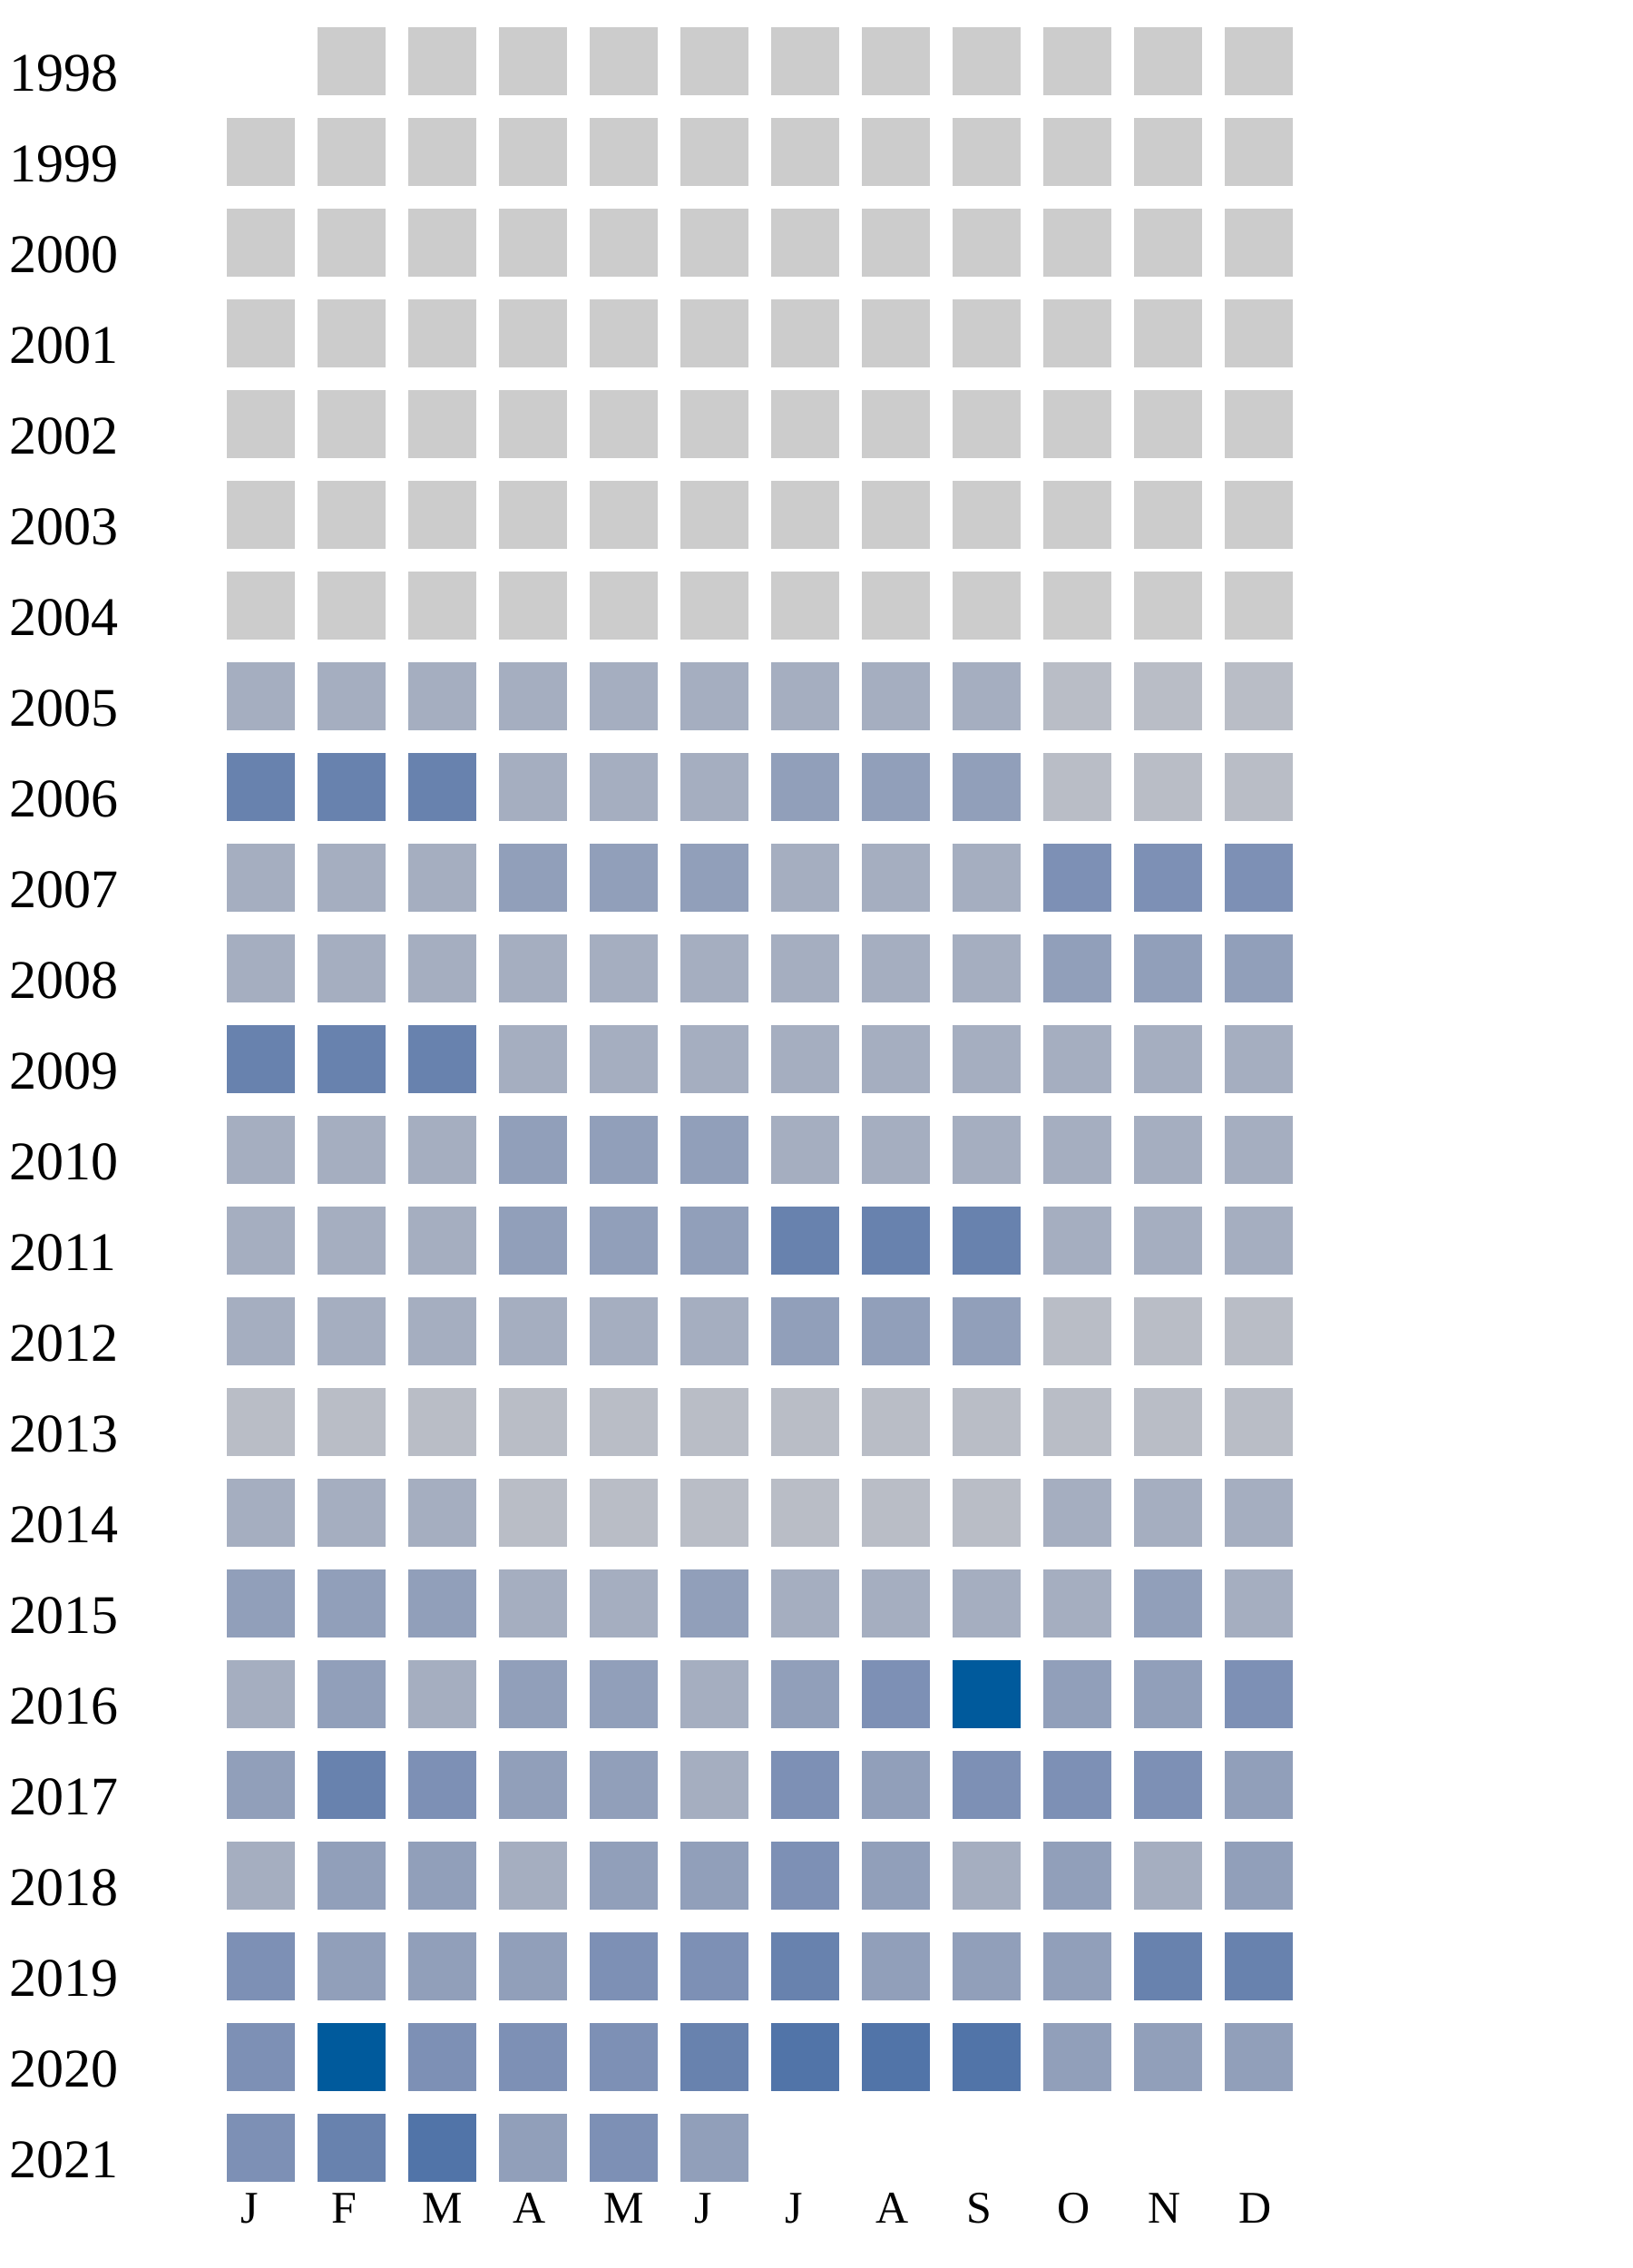
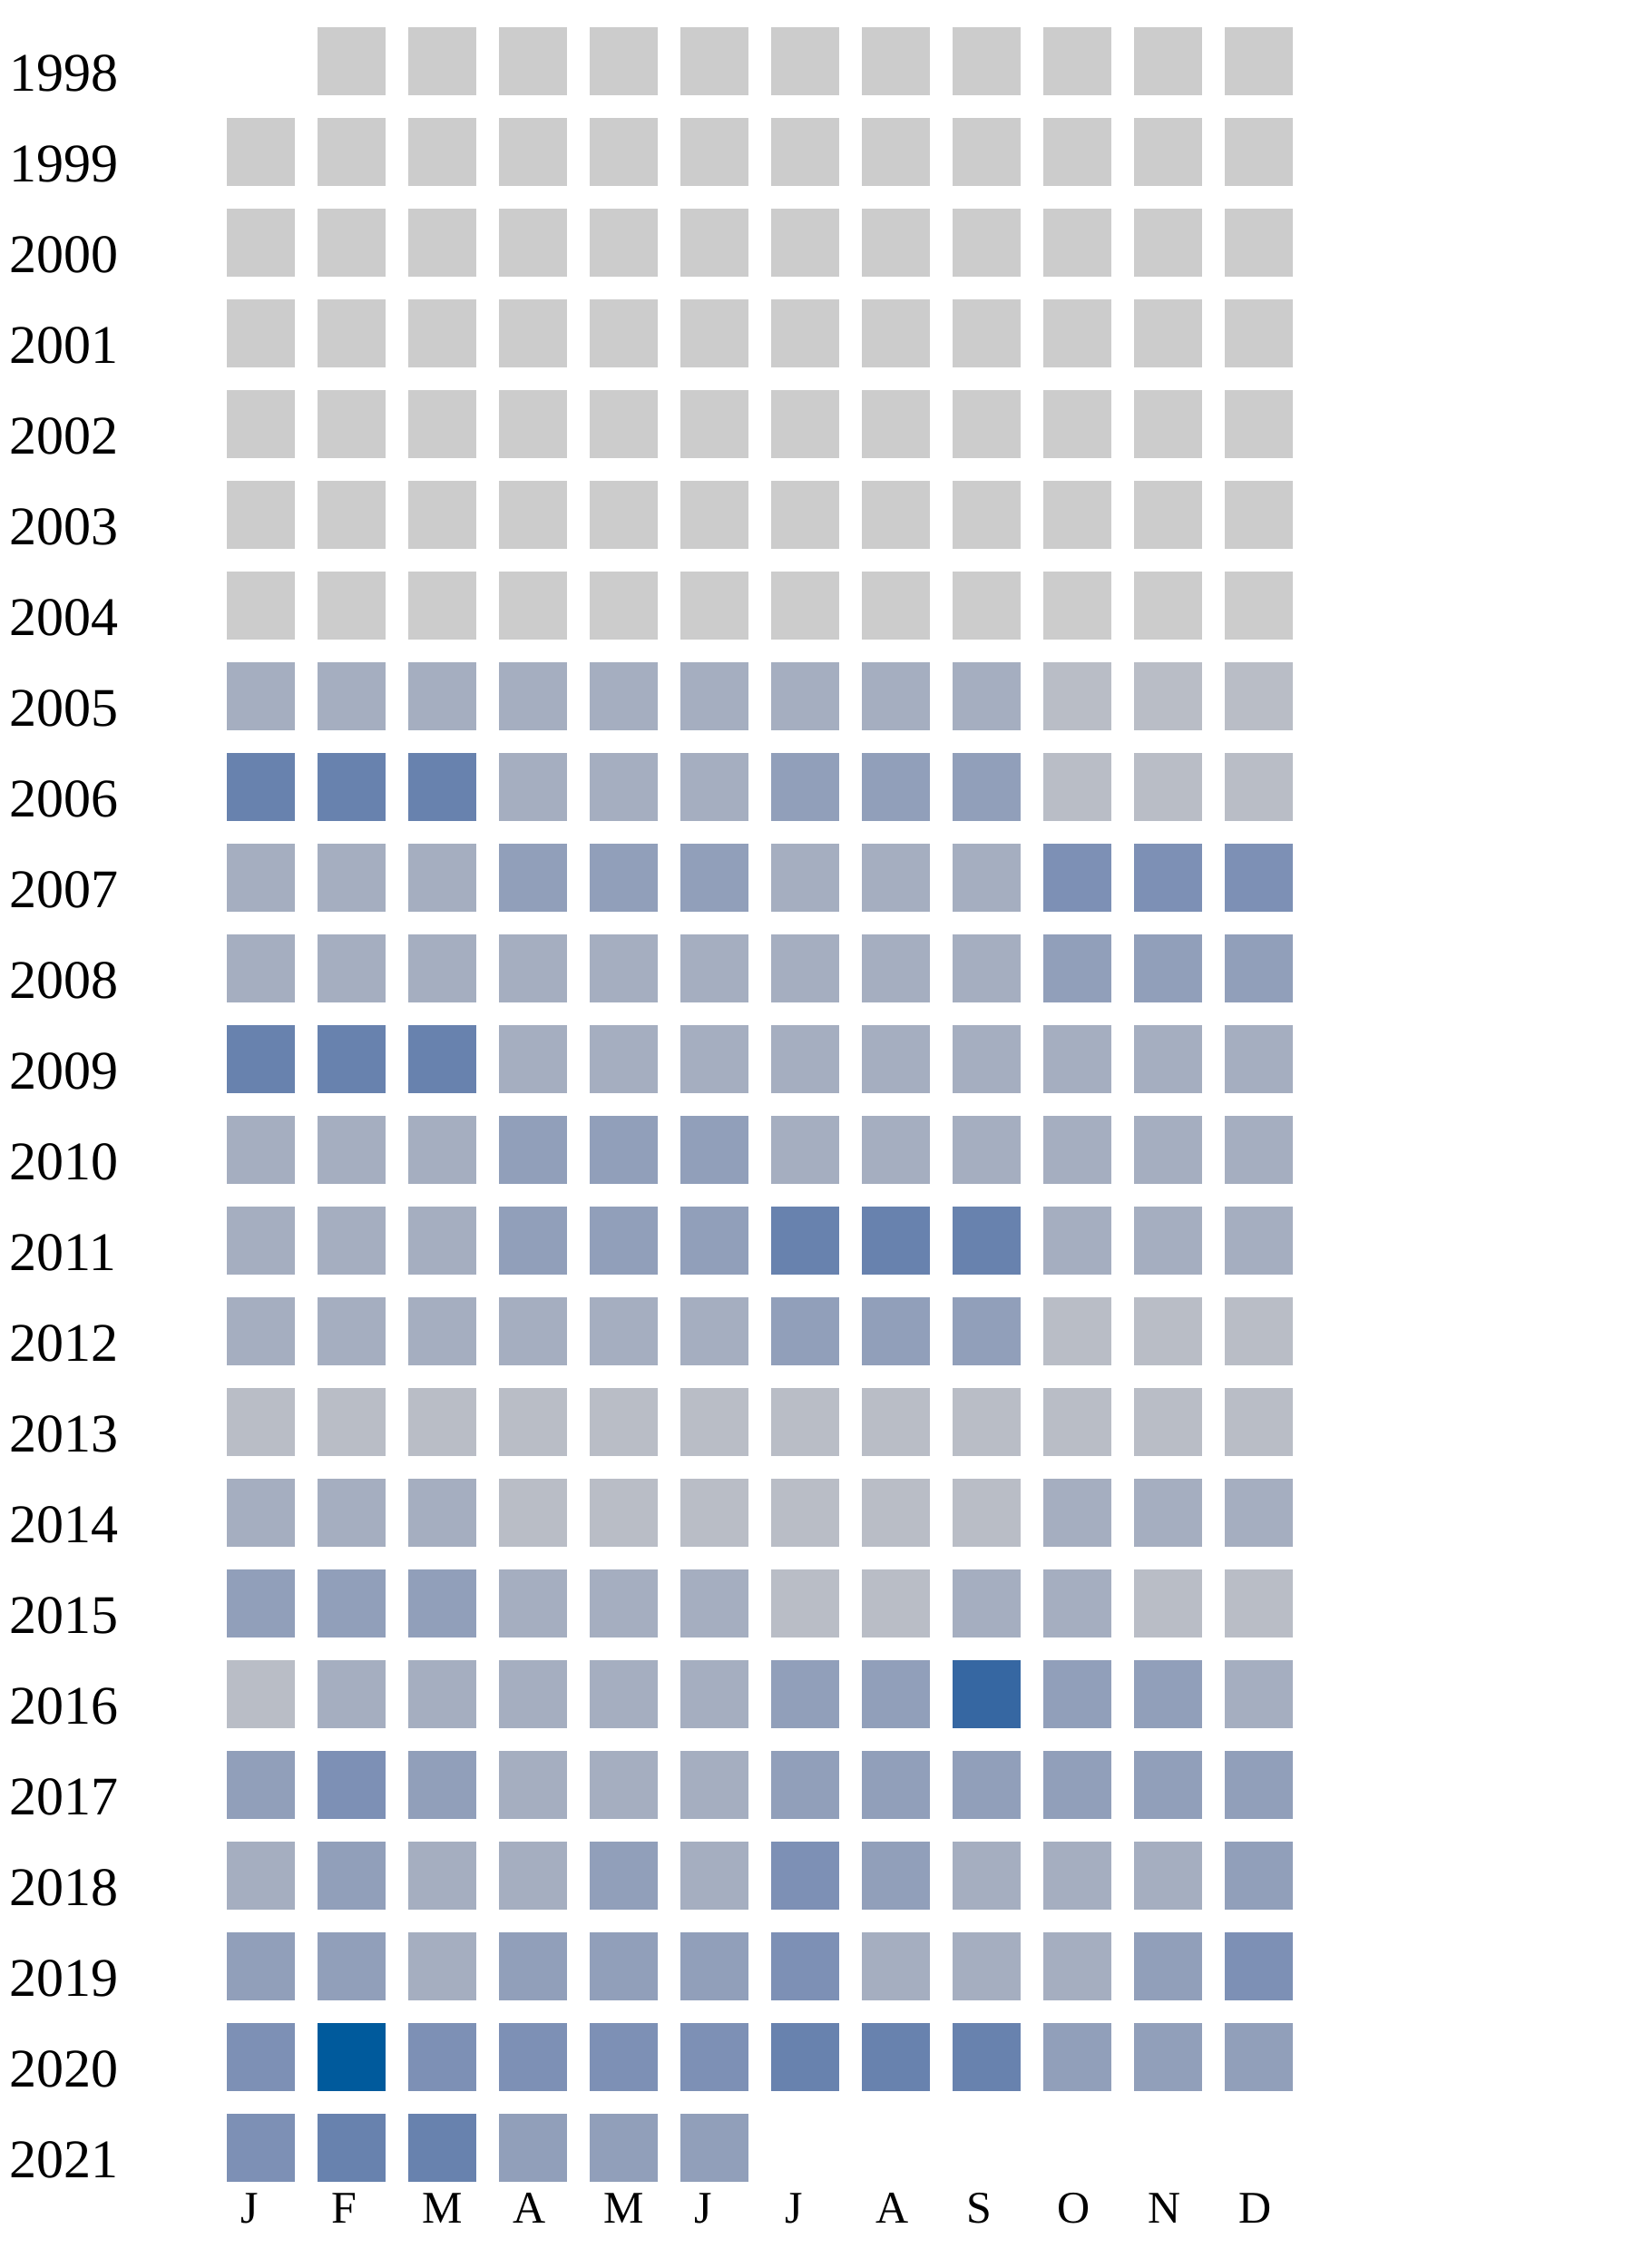
<svg xmlns="http://www.w3.org/2000/svg" width="360" height="500">
  <g transform="translate(0 0)">
    <text x="2" y="20">1998</text>
    <rect x="70" y="6" width="15" height="15" fill="#cccccc" />
    <rect x="90" y="6" width="15" height="15" fill="#cccccc" />
    <rect x="110" y="6" width="15" height="15" fill="#cccccc" />
    <rect x="130" y="6" width="15" height="15" fill="#cccccc" />
    <rect x="150" y="6" width="15" height="15" fill="#cccccc" />
    <rect x="170" y="6" width="15" height="15" fill="#cccccc" />
    <rect x="190" y="6" width="15" height="15" fill="#cccccc" />
    <rect x="210" y="6" width="15" height="15" fill="#cccccc" />
    <rect x="230" y="6" width="15" height="15" fill="#cccccc" />
    <rect x="250" y="6" width="15" height="15" fill="#cccccc" />
    <rect x="270" y="6" width="15" height="15" fill="#cccccc" />
  </g>
  <g transform="translate(0 20)">
    <text x="2" y="20">1999</text>
    <rect x="50" y="6" width="15" height="15" fill="#cccccc" />
    <rect x="70" y="6" width="15" height="15" fill="#cccccc" />
    <rect x="90" y="6" width="15" height="15" fill="#cccccc" />
    <rect x="110" y="6" width="15" height="15" fill="#cccccc" />
    <rect x="130" y="6" width="15" height="15" fill="#cccccc" />
    <rect x="150" y="6" width="15" height="15" fill="#cccccc" />
    <rect x="170" y="6" width="15" height="15" fill="#cccccc" />
    <rect x="190" y="6" width="15" height="15" fill="#cccccc" />
    <rect x="210" y="6" width="15" height="15" fill="#cccccc" />
    <rect x="230" y="6" width="15" height="15" fill="#cccccc" />
    <rect x="250" y="6" width="15" height="15" fill="#cccccc" />
    <rect x="270" y="6" width="15" height="15" fill="#cccccc" />
  </g>
  <g transform="translate(0 40)">
    <text x="2" y="20">2000</text>
    <rect x="50" y="6" width="15" height="15" fill="#cccccc" />
    <rect x="70" y="6" width="15" height="15" fill="#cccccc" />
    <rect x="90" y="6" width="15" height="15" fill="#cccccc" />
    <rect x="110" y="6" width="15" height="15" fill="#cccccc" />
    <rect x="130" y="6" width="15" height="15" fill="#cccccc" />
    <rect x="150" y="6" width="15" height="15" fill="#cccccc" />
    <rect x="170" y="6" width="15" height="15" fill="#cccccc" />
    <rect x="190" y="6" width="15" height="15" fill="#cccccc" />
    <rect x="210" y="6" width="15" height="15" fill="#cccccc" />
    <rect x="230" y="6" width="15" height="15" fill="#cccccc" />
    <rect x="250" y="6" width="15" height="15" fill="#cccccc" />
    <rect x="270" y="6" width="15" height="15" fill="#cccccc" />
  </g>
  <g transform="translate(0 60)">
    <text x="2" y="20">2001</text>
    <rect x="50" y="6" width="15" height="15" fill="#cccccc" />
    <rect x="70" y="6" width="15" height="15" fill="#cccccc" />
    <rect x="90" y="6" width="15" height="15" fill="#cccccc" />
    <rect x="110" y="6" width="15" height="15" fill="#cccccc" />
    <rect x="130" y="6" width="15" height="15" fill="#cccccc" />
    <rect x="150" y="6" width="15" height="15" fill="#cccccc" />
    <rect x="170" y="6" width="15" height="15" fill="#cccccc" />
    <rect x="190" y="6" width="15" height="15" fill="#cccccc" />
    <rect x="210" y="6" width="15" height="15" fill="#cccccc" />
    <rect x="230" y="6" width="15" height="15" fill="#cccccc" />
    <rect x="250" y="6" width="15" height="15" fill="#cccccc" />
    <rect x="270" y="6" width="15" height="15" fill="#cccccc" />
  </g>
  <g transform="translate(0 80)">
    <text x="2" y="20">2002</text>
    <rect x="50" y="6" width="15" height="15" fill="#cccccc" />
    <rect x="70" y="6" width="15" height="15" fill="#cccccc" />
    <rect x="90" y="6" width="15" height="15" fill="#cccccc" />
    <rect x="110" y="6" width="15" height="15" fill="#cccccc" />
    <rect x="130" y="6" width="15" height="15" fill="#cccccc" />
    <rect x="150" y="6" width="15" height="15" fill="#cccccc" />
    <rect x="170" y="6" width="15" height="15" fill="#cccccc" />
    <rect x="190" y="6" width="15" height="15" fill="#cccccc" />
    <rect x="210" y="6" width="15" height="15" fill="#cccccc" />
    <rect x="230" y="6" width="15" height="15" fill="#cccccc" />
    <rect x="250" y="6" width="15" height="15" fill="#cccccc" />
    <rect x="270" y="6" width="15" height="15" fill="#cccccc" />
  </g>
  <g transform="translate(0 100)">
    <text x="2" y="20">2003</text>
    <rect x="50" y="6" width="15" height="15" fill="#cccccc" />
    <rect x="70" y="6" width="15" height="15" fill="#cccccc" />
    <rect x="90" y="6" width="15" height="15" fill="#cccccc" />
    <rect x="110" y="6" width="15" height="15" fill="#cccccc" />
    <rect x="130" y="6" width="15" height="15" fill="#cccccc" />
    <rect x="150" y="6" width="15" height="15" fill="#cccccc" />
    <rect x="170" y="6" width="15" height="15" fill="#cccccc" />
    <rect x="190" y="6" width="15" height="15" fill="#cccccc" />
    <rect x="210" y="6" width="15" height="15" fill="#cccccc" />
    <rect x="230" y="6" width="15" height="15" fill="#cccccc" />
    <rect x="250" y="6" width="15" height="15" fill="#cccccc" />
    <rect x="270" y="6" width="15" height="15" fill="#cccccc" />
  </g>
  <g transform="translate(0 120)">
    <text x="2" y="20">2004</text>
    <rect x="50" y="6" width="15" height="15" fill="#cccccc" />
    <rect x="70" y="6" width="15" height="15" fill="#cccccc" />
    <rect x="90" y="6" width="15" height="15" fill="#cccccc" />
    <rect x="110" y="6" width="15" height="15" fill="#cccccc" />
    <rect x="130" y="6" width="15" height="15" fill="#cccccc" />
    <rect x="150" y="6" width="15" height="15" fill="#cccccc" />
    <rect x="170" y="6" width="15" height="15" fill="#cccccc" />
    <rect x="190" y="6" width="15" height="15" fill="#cccccc" />
    <rect x="210" y="6" width="15" height="15" fill="#cccccc" />
    <rect x="230" y="6" width="15" height="15" fill="#cccccc" />
    <rect x="250" y="6" width="15" height="15" fill="#cccccc" />
    <rect x="270" y="6" width="15" height="15" fill="#cccccc" />
  </g>
  <g transform="translate(0 140)">
    <text x="2" y="20">2005</text>
    <rect x="50" y="6" width="15" height="15" fill="#a5aec0" />
    <rect x="70" y="6" width="15" height="15" fill="#a5aec0" />
    <rect x="90" y="6" width="15" height="15" fill="#a5aec0" />
    <rect x="110" y="6" width="15" height="15" fill="#a5aec0" />
    <rect x="130" y="6" width="15" height="15" fill="#a5aec0" />
    <rect x="150" y="6" width="15" height="15" fill="#a5aec0" />
    <rect x="170" y="6" width="15" height="15" fill="#a5aec0" />
    <rect x="190" y="6" width="15" height="15" fill="#a5aec0" />
    <rect x="210" y="6" width="15" height="15" fill="#a5aec0" />
    <rect x="230" y="6" width="15" height="15" fill="#b9bdc6" />
    <rect x="250" y="6" width="15" height="15" fill="#b9bdc6" />
    <rect x="270" y="6" width="15" height="15" fill="#b9bdc6" />
  </g>
  <g transform="translate(0 160)">
    <text x="2" y="20">2006</text>
    <rect x="50" y="6" width="15" height="15" fill="#6882ae" />
    <rect x="70" y="6" width="15" height="15" fill="#6882ae" />
    <rect x="90" y="6" width="15" height="15" fill="#6882ae" />
    <rect x="110" y="6" width="15" height="15" fill="#a5aec0" />
    <rect x="130" y="6" width="15" height="15" fill="#a5aec0" />
    <rect x="150" y="6" width="15" height="15" fill="#a5aec0" />
    <rect x="170" y="6" width="15" height="15" fill="#919fba" />
    <rect x="190" y="6" width="15" height="15" fill="#919fba" />
    <rect x="210" y="6" width="15" height="15" fill="#919fba" />
    <rect x="230" y="6" width="15" height="15" fill="#b9bdc6" />
    <rect x="250" y="6" width="15" height="15" fill="#b9bdc6" />
    <rect x="270" y="6" width="15" height="15" fill="#b9bdc6" />
  </g>
  <g transform="translate(0 180)">
    <text x="2" y="20">2007</text>
    <rect x="50" y="6" width="15" height="15" fill="#a5aec0" />
    <rect x="70" y="6" width="15" height="15" fill="#a5aec0" />
    <rect x="90" y="6" width="15" height="15" fill="#a5aec0" />
    <rect x="110" y="6" width="15" height="15" fill="#919fba" />
    <rect x="130" y="6" width="15" height="15" fill="#919fba" />
    <rect x="150" y="6" width="15" height="15" fill="#919fba" />
    <rect x="170" y="6" width="15" height="15" fill="#a5aec0" />
    <rect x="190" y="6" width="15" height="15" fill="#a5aec0" />
    <rect x="210" y="6" width="15" height="15" fill="#a5aec0" />
    <rect x="230" y="6" width="15" height="15" fill="#7d90b5" />
    <rect x="250" y="6" width="15" height="15" fill="#7d90b5" />
    <rect x="270" y="6" width="15" height="15" fill="#7d90b5" />
  </g>
  <g transform="translate(0 200)">
    <text x="2" y="20">2008</text>
    <rect x="50" y="6" width="15" height="15" fill="#a5aec0" />
    <rect x="70" y="6" width="15" height="15" fill="#a5aec0" />
    <rect x="90" y="6" width="15" height="15" fill="#a5aec0" />
    <rect x="110" y="6" width="15" height="15" fill="#a5aec0" />
    <rect x="130" y="6" width="15" height="15" fill="#a5aec0" />
    <rect x="150" y="6" width="15" height="15" fill="#a5aec0" />
    <rect x="170" y="6" width="15" height="15" fill="#a5aec0" />
    <rect x="190" y="6" width="15" height="15" fill="#a5aec0" />
    <rect x="210" y="6" width="15" height="15" fill="#a5aec0" />
    <rect x="230" y="6" width="15" height="15" fill="#919fba" />
    <rect x="250" y="6" width="15" height="15" fill="#919fba" />
    <rect x="270" y="6" width="15" height="15" fill="#919fba" />
  </g>
  <g transform="translate(0 220)">
    <text x="2" y="20">2009</text>
    <rect x="50" y="6" width="15" height="15" fill="#6882ae" />
    <rect x="70" y="6" width="15" height="15" fill="#6882ae" />
    <rect x="90" y="6" width="15" height="15" fill="#6882ae" />
    <rect x="110" y="6" width="15" height="15" fill="#a5aec0" />
    <rect x="130" y="6" width="15" height="15" fill="#a5aec0" />
    <rect x="150" y="6" width="15" height="15" fill="#a5aec0" />
    <rect x="170" y="6" width="15" height="15" fill="#a5aec0" />
    <rect x="190" y="6" width="15" height="15" fill="#a5aec0" />
    <rect x="210" y="6" width="15" height="15" fill="#a5aec0" />
    <rect x="230" y="6" width="15" height="15" fill="#a5aec0" />
    <rect x="250" y="6" width="15" height="15" fill="#a5aec0" />
    <rect x="270" y="6" width="15" height="15" fill="#a5aec0" />
  </g>
  <g transform="translate(0 240)">
    <text x="2" y="20">2010</text>
    <rect x="50" y="6" width="15" height="15" fill="#a5aec0" />
    <rect x="70" y="6" width="15" height="15" fill="#a5aec0" />
    <rect x="90" y="6" width="15" height="15" fill="#a5aec0" />
    <rect x="110" y="6" width="15" height="15" fill="#919fba" />
    <rect x="130" y="6" width="15" height="15" fill="#919fba" />
    <rect x="150" y="6" width="15" height="15" fill="#919fba" />
    <rect x="170" y="6" width="15" height="15" fill="#a5aec0" />
    <rect x="190" y="6" width="15" height="15" fill="#a5aec0" />
    <rect x="210" y="6" width="15" height="15" fill="#a5aec0" />
    <rect x="230" y="6" width="15" height="15" fill="#a5aec0" />
    <rect x="250" y="6" width="15" height="15" fill="#a5aec0" />
    <rect x="270" y="6" width="15" height="15" fill="#a5aec0" />
  </g>
  <g transform="translate(0 260)">
    <text x="2" y="20">2011</text>
    <rect x="50" y="6" width="15" height="15" fill="#a5aec0" />
    <rect x="70" y="6" width="15" height="15" fill="#a5aec0" />
    <rect x="90" y="6" width="15" height="15" fill="#a5aec0" />
    <rect x="110" y="6" width="15" height="15" fill="#919fba" />
    <rect x="130" y="6" width="15" height="15" fill="#919fba" />
    <rect x="150" y="6" width="15" height="15" fill="#919fba" />
    <rect x="170" y="6" width="15" height="15" fill="#6882ae" />
    <rect x="190" y="6" width="15" height="15" fill="#6882ae" />
    <rect x="210" y="6" width="15" height="15" fill="#6882ae" />
    <rect x="230" y="6" width="15" height="15" fill="#a5aec0" />
    <rect x="250" y="6" width="15" height="15" fill="#a5aec0" />
    <rect x="270" y="6" width="15" height="15" fill="#a5aec0" />
  </g>
  <g transform="translate(0 280)">
    <text x="2" y="20">2012</text>
    <rect x="50" y="6" width="15" height="15" fill="#a5aec0" />
    <rect x="70" y="6" width="15" height="15" fill="#a5aec0" />
    <rect x="90" y="6" width="15" height="15" fill="#a5aec0" />
    <rect x="110" y="6" width="15" height="15" fill="#a5aec0" />
    <rect x="130" y="6" width="15" height="15" fill="#a5aec0" />
    <rect x="150" y="6" width="15" height="15" fill="#a5aec0" />
    <rect x="170" y="6" width="15" height="15" fill="#919fba" />
    <rect x="190" y="6" width="15" height="15" fill="#919fba" />
    <rect x="210" y="6" width="15" height="15" fill="#919fba" />
    <rect x="230" y="6" width="15" height="15" fill="#b9bdc6" />
    <rect x="250" y="6" width="15" height="15" fill="#b9bdc6" />
    <rect x="270" y="6" width="15" height="15" fill="#b9bdc6" />
  </g>
  <g transform="translate(0 300)">
    <text x="2" y="20">2013</text>
    <rect x="50" y="6" width="15" height="15" fill="#b9bdc6" />
    <rect x="70" y="6" width="15" height="15" fill="#b9bdc6" />
    <rect x="90" y="6" width="15" height="15" fill="#b9bdc6" />
    <rect x="110" y="6" width="15" height="15" fill="#b9bdc6" />
    <rect x="130" y="6" width="15" height="15" fill="#b9bdc6" />
    <rect x="150" y="6" width="15" height="15" fill="#b9bdc6" />
    <rect x="170" y="6" width="15" height="15" fill="#b9bdc6" />
    <rect x="190" y="6" width="15" height="15" fill="#b9bdc6" />
    <rect x="210" y="6" width="15" height="15" fill="#b9bdc6" />
    <rect x="230" y="6" width="15" height="15" fill="#b9bdc6" />
    <rect x="250" y="6" width="15" height="15" fill="#b9bdc6" />
    <rect x="270" y="6" width="15" height="15" fill="#b9bdc6" />
  </g>
  <g transform="translate(0 320)">
    <text x="2" y="20">2014</text>
    <rect x="50" y="6" width="15" height="15" fill="#a5aec0" />
    <rect x="70" y="6" width="15" height="15" fill="#a5aec0" />
    <rect x="90" y="6" width="15" height="15" fill="#a5aec0" />
    <rect x="110" y="6" width="15" height="15" fill="#b9bdc6" />
    <rect x="130" y="6" width="15" height="15" fill="#b9bdc6" />
    <rect x="150" y="6" width="15" height="15" fill="#b9bdc6" />
    <rect x="170" y="6" width="15" height="15" fill="#b9bdc6" />
    <rect x="190" y="6" width="15" height="15" fill="#b9bdc6" />
    <rect x="210" y="6" width="15" height="15" fill="#b9bdc6" />
    <rect x="230" y="6" width="15" height="15" fill="#a5aec0" />
    <rect x="250" y="6" width="15" height="15" fill="#a5aec0" />
    <rect x="270" y="6" width="15" height="15" fill="#a5aec0" />
  </g>
  <g transform="translate(0 340)">
    <text x="2" y="20">2015</text>
    <rect x="50" y="6" width="15" height="15" fill="#919fba" />
    <rect x="70" y="6" width="15" height="15" fill="#919fba" />
    <rect x="90" y="6" width="15" height="15" fill="#919fba" />
    <rect x="110" y="6" width="15" height="15" fill="#a5aec0" />
    <rect x="130" y="6" width="15" height="15" fill="#a5aec0" />
-     <rect x="150" y="6" width="15" height="15" fill="#919fba" />
-     <rect x="170" y="6" width="15" height="15" fill="#a5aec0" />
-     <rect x="190" y="6" width="15" height="15" fill="#a5aec0" />
-     <rect x="210" y="6" width="15" height="15" fill="#a5aec0" />
-     <rect x="230" y="6" width="15" height="15" fill="#a5aec0" />
-     <rect x="250" y="6" width="15" height="15" fill="#919fba" />
-     <rect x="270" y="6" width="15" height="15" fill="#a5aec0" />
+     <rect x="150" y="6" width="15" height="15" fill="#a5aec0" />
+     <rect x="170" y="6" width="15" height="15" fill="#b9bdc6" />
+     <rect x="190" y="6" width="15" height="15" fill="#b9bdc6" />
+     <rect x="210" y="6" width="15" height="15" fill="#a5aec0" />
+     <rect x="230" y="6" width="15" height="15" fill="#a5aec0" />
+     <rect x="250" y="6" width="15" height="15" fill="#b9bdc6" />
+     <rect x="270" y="6" width="15" height="15" fill="#b9bdc6" />
  </g>
  <g transform="translate(0 360)">
    <text x="2" y="20">2016</text>
-     <rect x="50" y="6" width="15" height="15" fill="#a5aec0" />
-     <rect x="70" y="6" width="15" height="15" fill="#919fba" />
-     <rect x="90" y="6" width="15" height="15" fill="#a5aec0" />
-     <rect x="110" y="6" width="15" height="15" fill="#919fba" />
-     <rect x="130" y="6" width="15" height="15" fill="#919fba" />
+     <rect x="50" y="6" width="15" height="15" fill="#b9bdc6" />
+     <rect x="70" y="6" width="15" height="15" fill="#a5aec0" />
+     <rect x="90" y="6" width="15" height="15" fill="#a5aec0" />
+     <rect x="110" y="6" width="15" height="15" fill="#a5aec0" />
+     <rect x="130" y="6" width="15" height="15" fill="#a5aec0" />
    <rect x="150" y="6" width="15" height="15" fill="#a5aec0" />
    <rect x="170" y="6" width="15" height="15" fill="#919fba" />
-     <rect x="190" y="6" width="15" height="15" fill="#7d90b5" />
-     <rect x="210" y="6" width="15" height="15" fill="#005a9c" />
+     <rect x="190" y="6" width="15" height="15" fill="#919fba" />
+     <rect x="210" y="6" width="15" height="15" fill="#3667a2" />
    <rect x="230" y="6" width="15" height="15" fill="#919fba" />
    <rect x="250" y="6" width="15" height="15" fill="#919fba" />
-     <rect x="270" y="6" width="15" height="15" fill="#7d90b5" />
+     <rect x="270" y="6" width="15" height="15" fill="#a5aec0" />
  </g>
  <g transform="translate(0 380)">
    <text x="2" y="20">2017</text>
    <rect x="50" y="6" width="15" height="15" fill="#919fba" />
-     <rect x="70" y="6" width="15" height="15" fill="#6882ae" />
-     <rect x="90" y="6" width="15" height="15" fill="#7d90b5" />
-     <rect x="110" y="6" width="15" height="15" fill="#919fba" />
-     <rect x="130" y="6" width="15" height="15" fill="#919fba" />
-     <rect x="150" y="6" width="15" height="15" fill="#a5aec0" />
-     <rect x="170" y="6" width="15" height="15" fill="#7d90b5" />
-     <rect x="190" y="6" width="15" height="15" fill="#919fba" />
-     <rect x="210" y="6" width="15" height="15" fill="#7d90b5" />
-     <rect x="230" y="6" width="15" height="15" fill="#7d90b5" />
-     <rect x="250" y="6" width="15" height="15" fill="#7d90b5" />
+     <rect x="70" y="6" width="15" height="15" fill="#7d90b5" />
+     <rect x="90" y="6" width="15" height="15" fill="#919fba" />
+     <rect x="110" y="6" width="15" height="15" fill="#a5aec0" />
+     <rect x="130" y="6" width="15" height="15" fill="#a5aec0" />
+     <rect x="150" y="6" width="15" height="15" fill="#a5aec0" />
+     <rect x="170" y="6" width="15" height="15" fill="#919fba" />
+     <rect x="190" y="6" width="15" height="15" fill="#919fba" />
+     <rect x="210" y="6" width="15" height="15" fill="#919fba" />
+     <rect x="230" y="6" width="15" height="15" fill="#919fba" />
+     <rect x="250" y="6" width="15" height="15" fill="#919fba" />
    <rect x="270" y="6" width="15" height="15" fill="#919fba" />
  </g>
  <g transform="translate(0 400)">
    <text x="2" y="20">2018</text>
    <rect x="50" y="6" width="15" height="15" fill="#a5aec0" />
    <rect x="70" y="6" width="15" height="15" fill="#919fba" />
-     <rect x="90" y="6" width="15" height="15" fill="#919fba" />
-     <rect x="110" y="6" width="15" height="15" fill="#a5aec0" />
-     <rect x="130" y="6" width="15" height="15" fill="#919fba" />
-     <rect x="150" y="6" width="15" height="15" fill="#919fba" />
+     <rect x="90" y="6" width="15" height="15" fill="#a5aec0" />
+     <rect x="110" y="6" width="15" height="15" fill="#a5aec0" />
+     <rect x="130" y="6" width="15" height="15" fill="#919fba" />
+     <rect x="150" y="6" width="15" height="15" fill="#a5aec0" />
    <rect x="170" y="6" width="15" height="15" fill="#7d90b5" />
    <rect x="190" y="6" width="15" height="15" fill="#919fba" />
    <rect x="210" y="6" width="15" height="15" fill="#a5aec0" />
-     <rect x="230" y="6" width="15" height="15" fill="#919fba" />
+     <rect x="230" y="6" width="15" height="15" fill="#a5aec0" />
    <rect x="250" y="6" width="15" height="15" fill="#a5aec0" />
    <rect x="270" y="6" width="15" height="15" fill="#919fba" />
  </g>
  <g transform="translate(0 420)">
    <text x="2" y="20">2019</text>
-     <rect x="50" y="6" width="15" height="15" fill="#7d90b5" />
+     <rect x="50" y="6" width="15" height="15" fill="#919fba" />
    <rect x="70" y="6" width="15" height="15" fill="#919fba" />
-     <rect x="90" y="6" width="15" height="15" fill="#919fba" />
-     <rect x="110" y="6" width="15" height="15" fill="#919fba" />
-     <rect x="130" y="6" width="15" height="15" fill="#7d90b5" />
-     <rect x="150" y="6" width="15" height="15" fill="#7d90b5" />
-     <rect x="170" y="6" width="15" height="15" fill="#6882ae" />
-     <rect x="190" y="6" width="15" height="15" fill="#919fba" />
-     <rect x="210" y="6" width="15" height="15" fill="#919fba" />
-     <rect x="230" y="6" width="15" height="15" fill="#919fba" />
-     <rect x="250" y="6" width="15" height="15" fill="#6882ae" />
-     <rect x="270" y="6" width="15" height="15" fill="#6882ae" />
+     <rect x="90" y="6" width="15" height="15" fill="#a5aec0" />
+     <rect x="110" y="6" width="15" height="15" fill="#919fba" />
+     <rect x="130" y="6" width="15" height="15" fill="#919fba" />
+     <rect x="150" y="6" width="15" height="15" fill="#919fba" />
+     <rect x="170" y="6" width="15" height="15" fill="#7d90b5" />
+     <rect x="190" y="6" width="15" height="15" fill="#a5aec0" />
+     <rect x="210" y="6" width="15" height="15" fill="#a5aec0" />
+     <rect x="230" y="6" width="15" height="15" fill="#a5aec0" />
+     <rect x="250" y="6" width="15" height="15" fill="#919fba" />
+     <rect x="270" y="6" width="15" height="15" fill="#7d90b5" />
  </g>
  <g transform="translate(0 440)">
    <text x="2" y="20">2020</text>
    <rect x="50" y="6" width="15" height="15" fill="#7d90b5" />
    <rect x="70" y="6" width="15" height="15" fill="#005a9c" />
    <rect x="90" y="6" width="15" height="15" fill="#7d90b5" />
    <rect x="110" y="6" width="15" height="15" fill="#7d90b5" />
    <rect x="130" y="6" width="15" height="15" fill="#7d90b5" />
-     <rect x="150" y="6" width="15" height="15" fill="#6882ae" />
-     <rect x="170" y="6" width="15" height="15" fill="#5174a8" />
-     <rect x="190" y="6" width="15" height="15" fill="#5174a8" />
-     <rect x="210" y="6" width="15" height="15" fill="#5174a8" />
+     <rect x="150" y="6" width="15" height="15" fill="#7d90b5" />
+     <rect x="170" y="6" width="15" height="15" fill="#6882ae" />
+     <rect x="190" y="6" width="15" height="15" fill="#6882ae" />
+     <rect x="210" y="6" width="15" height="15" fill="#6882ae" />
    <rect x="230" y="6" width="15" height="15" fill="#919fba" />
    <rect x="250" y="6" width="15" height="15" fill="#919fba" />
    <rect x="270" y="6" width="15" height="15" fill="#919fba" />
  </g>
  <g transform="translate(0 460)">
    <text x="2" y="20">2021</text>
    <rect x="50" y="6" width="15" height="15" fill="#7d90b5" />
    <rect x="70" y="6" width="15" height="15" fill="#6882ae" />
-     <rect x="90" y="6" width="15" height="15" fill="#5174a8" />
-     <rect x="110" y="6" width="15" height="15" fill="#919fba" />
-     <rect x="130" y="6" width="15" height="15" fill="#7d90b5" />
+     <rect x="90" y="6" width="15" height="15" fill="#6882ae" />
+     <rect x="110" y="6" width="15" height="15" fill="#919fba" />
+     <rect x="130" y="6" width="15" height="15" fill="#919fba" />
    <rect x="150" y="6" width="15" height="15" fill="#919fba" />
  </g>
  <text style="font-size: 10px; text-align: center" x="53" y="490">J</text>
  <text style="font-size: 10px; text-align: center" x="73" y="490">F</text>
  <text style="font-size: 10px; text-align: center" x="93" y="490">M</text>
  <text style="font-size: 10px; text-align: center" x="113" y="490">A</text>
  <text style="font-size: 10px; text-align: center" x="133" y="490">M</text>
  <text style="font-size: 10px; text-align: center" x="153" y="490">J</text>
  <text style="font-size: 10px; text-align: center" x="173" y="490">J</text>
  <text style="font-size: 10px; text-align: center" x="193" y="490">A</text>
  <text style="font-size: 10px; text-align: center" x="213" y="490">S</text>
  <text style="font-size: 10px; text-align: center" x="233" y="490">O</text>
  <text style="font-size: 10px; text-align: center" x="253" y="490">N</text>
  <text style="font-size: 10px; text-align: center" x="273" y="490">D</text>
  <text style="font-size: 10px;" x="155" y="509">Less</text>
  <rect fill="#b9bdc6" width="10" height="10" x="180" y="500" />
  <rect fill="#919fba" width="10" height="10" x="195" y="500" />
  <rect fill="#6882ae" width="10" height="10" x="210" y="500" />
  <rect fill="#005a9c" width="10" height="10" x="225" y="500" />
  <text x="240" y="509" style="font-size: 10px;">More</text>
</svg>
